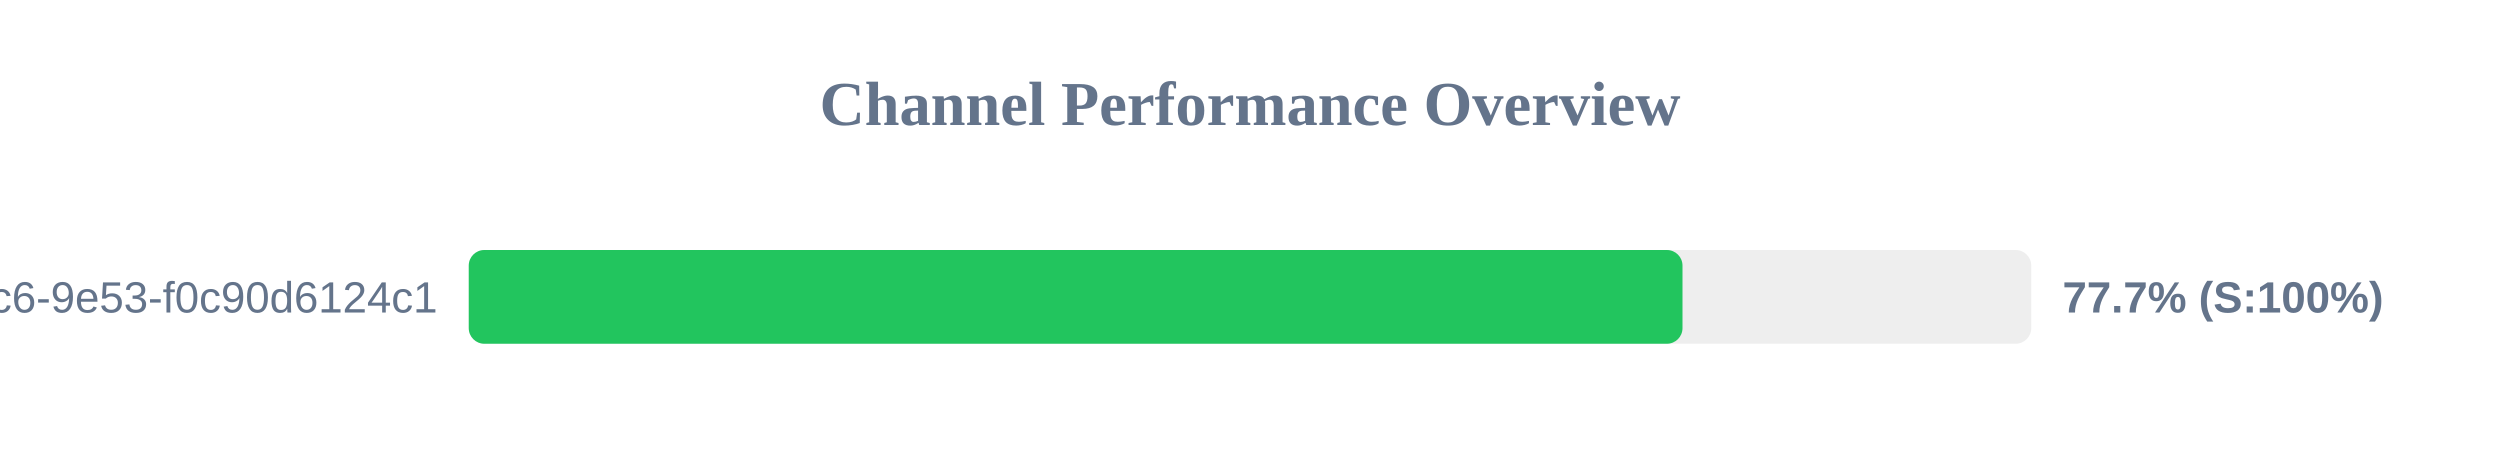
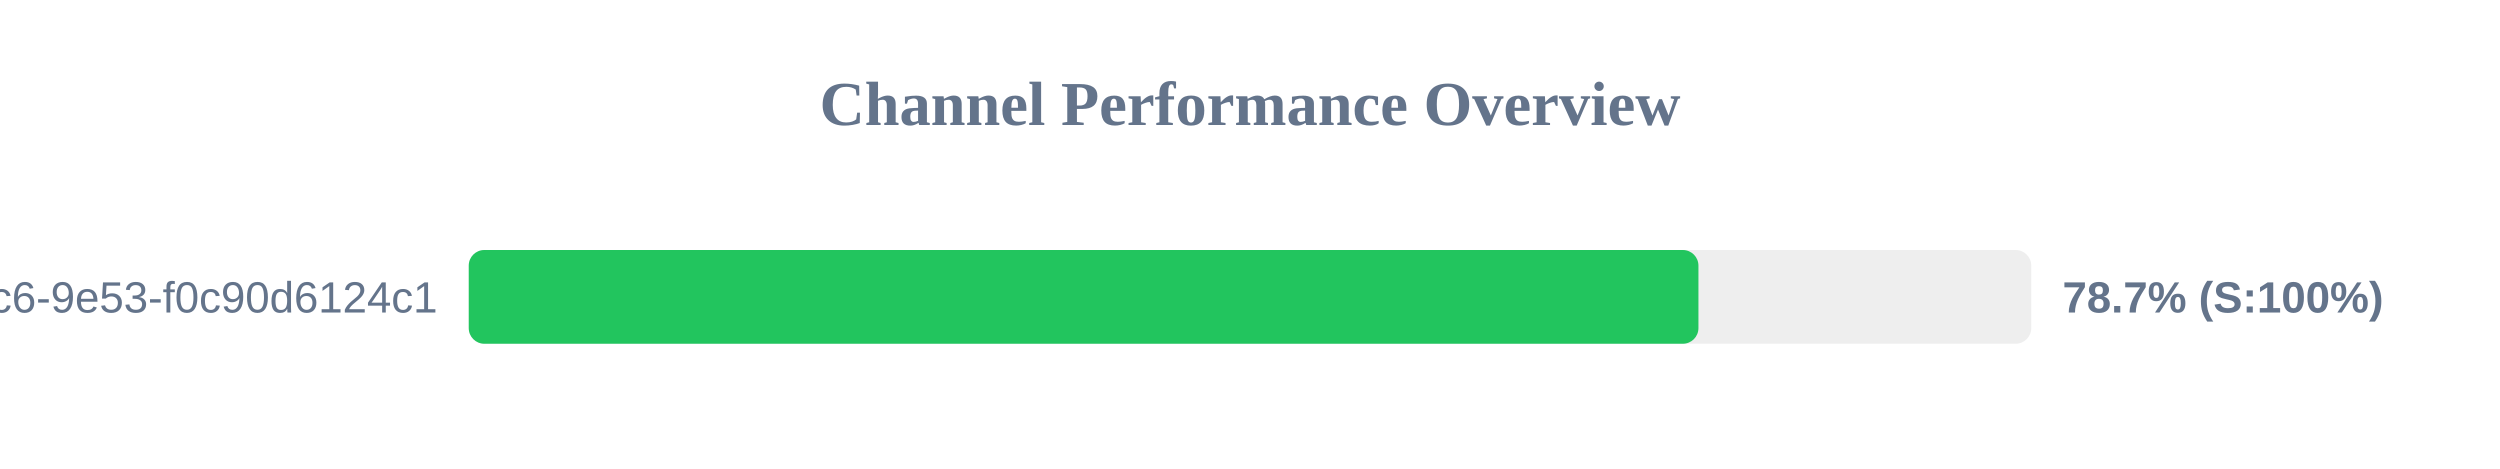
<svg xmlns="http://www.w3.org/2000/svg" width="800" height="150" version="1.1">
  <style>
        .row { font: 14px Arial; fill: #64748b; }
        .score { font: bold 14px Arial; fill: #64748b; }
    </style>
  <text x="400" y="40" text-anchor="middle" font-size="20px" font-weight="bold" fill="#64748b">Channel Performance Overview</text>
  <rect x="150" y="80" width="500" height="30" fill="#eee" rx="5" />
-   <rect x="150" y="80" width="388.4" height="30" fill="#22c55e" rx="5" />
+   <rect x="150" y="80" width="393.5" height="30" fill="#22c55e" rx="5" />
  <text x="140" y="100" text-anchor="end" class="row">?uuid=4685eb2a-5ddb-4dc6-9e53-f0c90d6124c1</text>
-   <text x="660" y="100" text-anchor="start" class="score">77.7% (S:100%)</text>
+   <text x="660" y="100" text-anchor="start" class="score">78.7% (S:100%)</text>
</svg>
